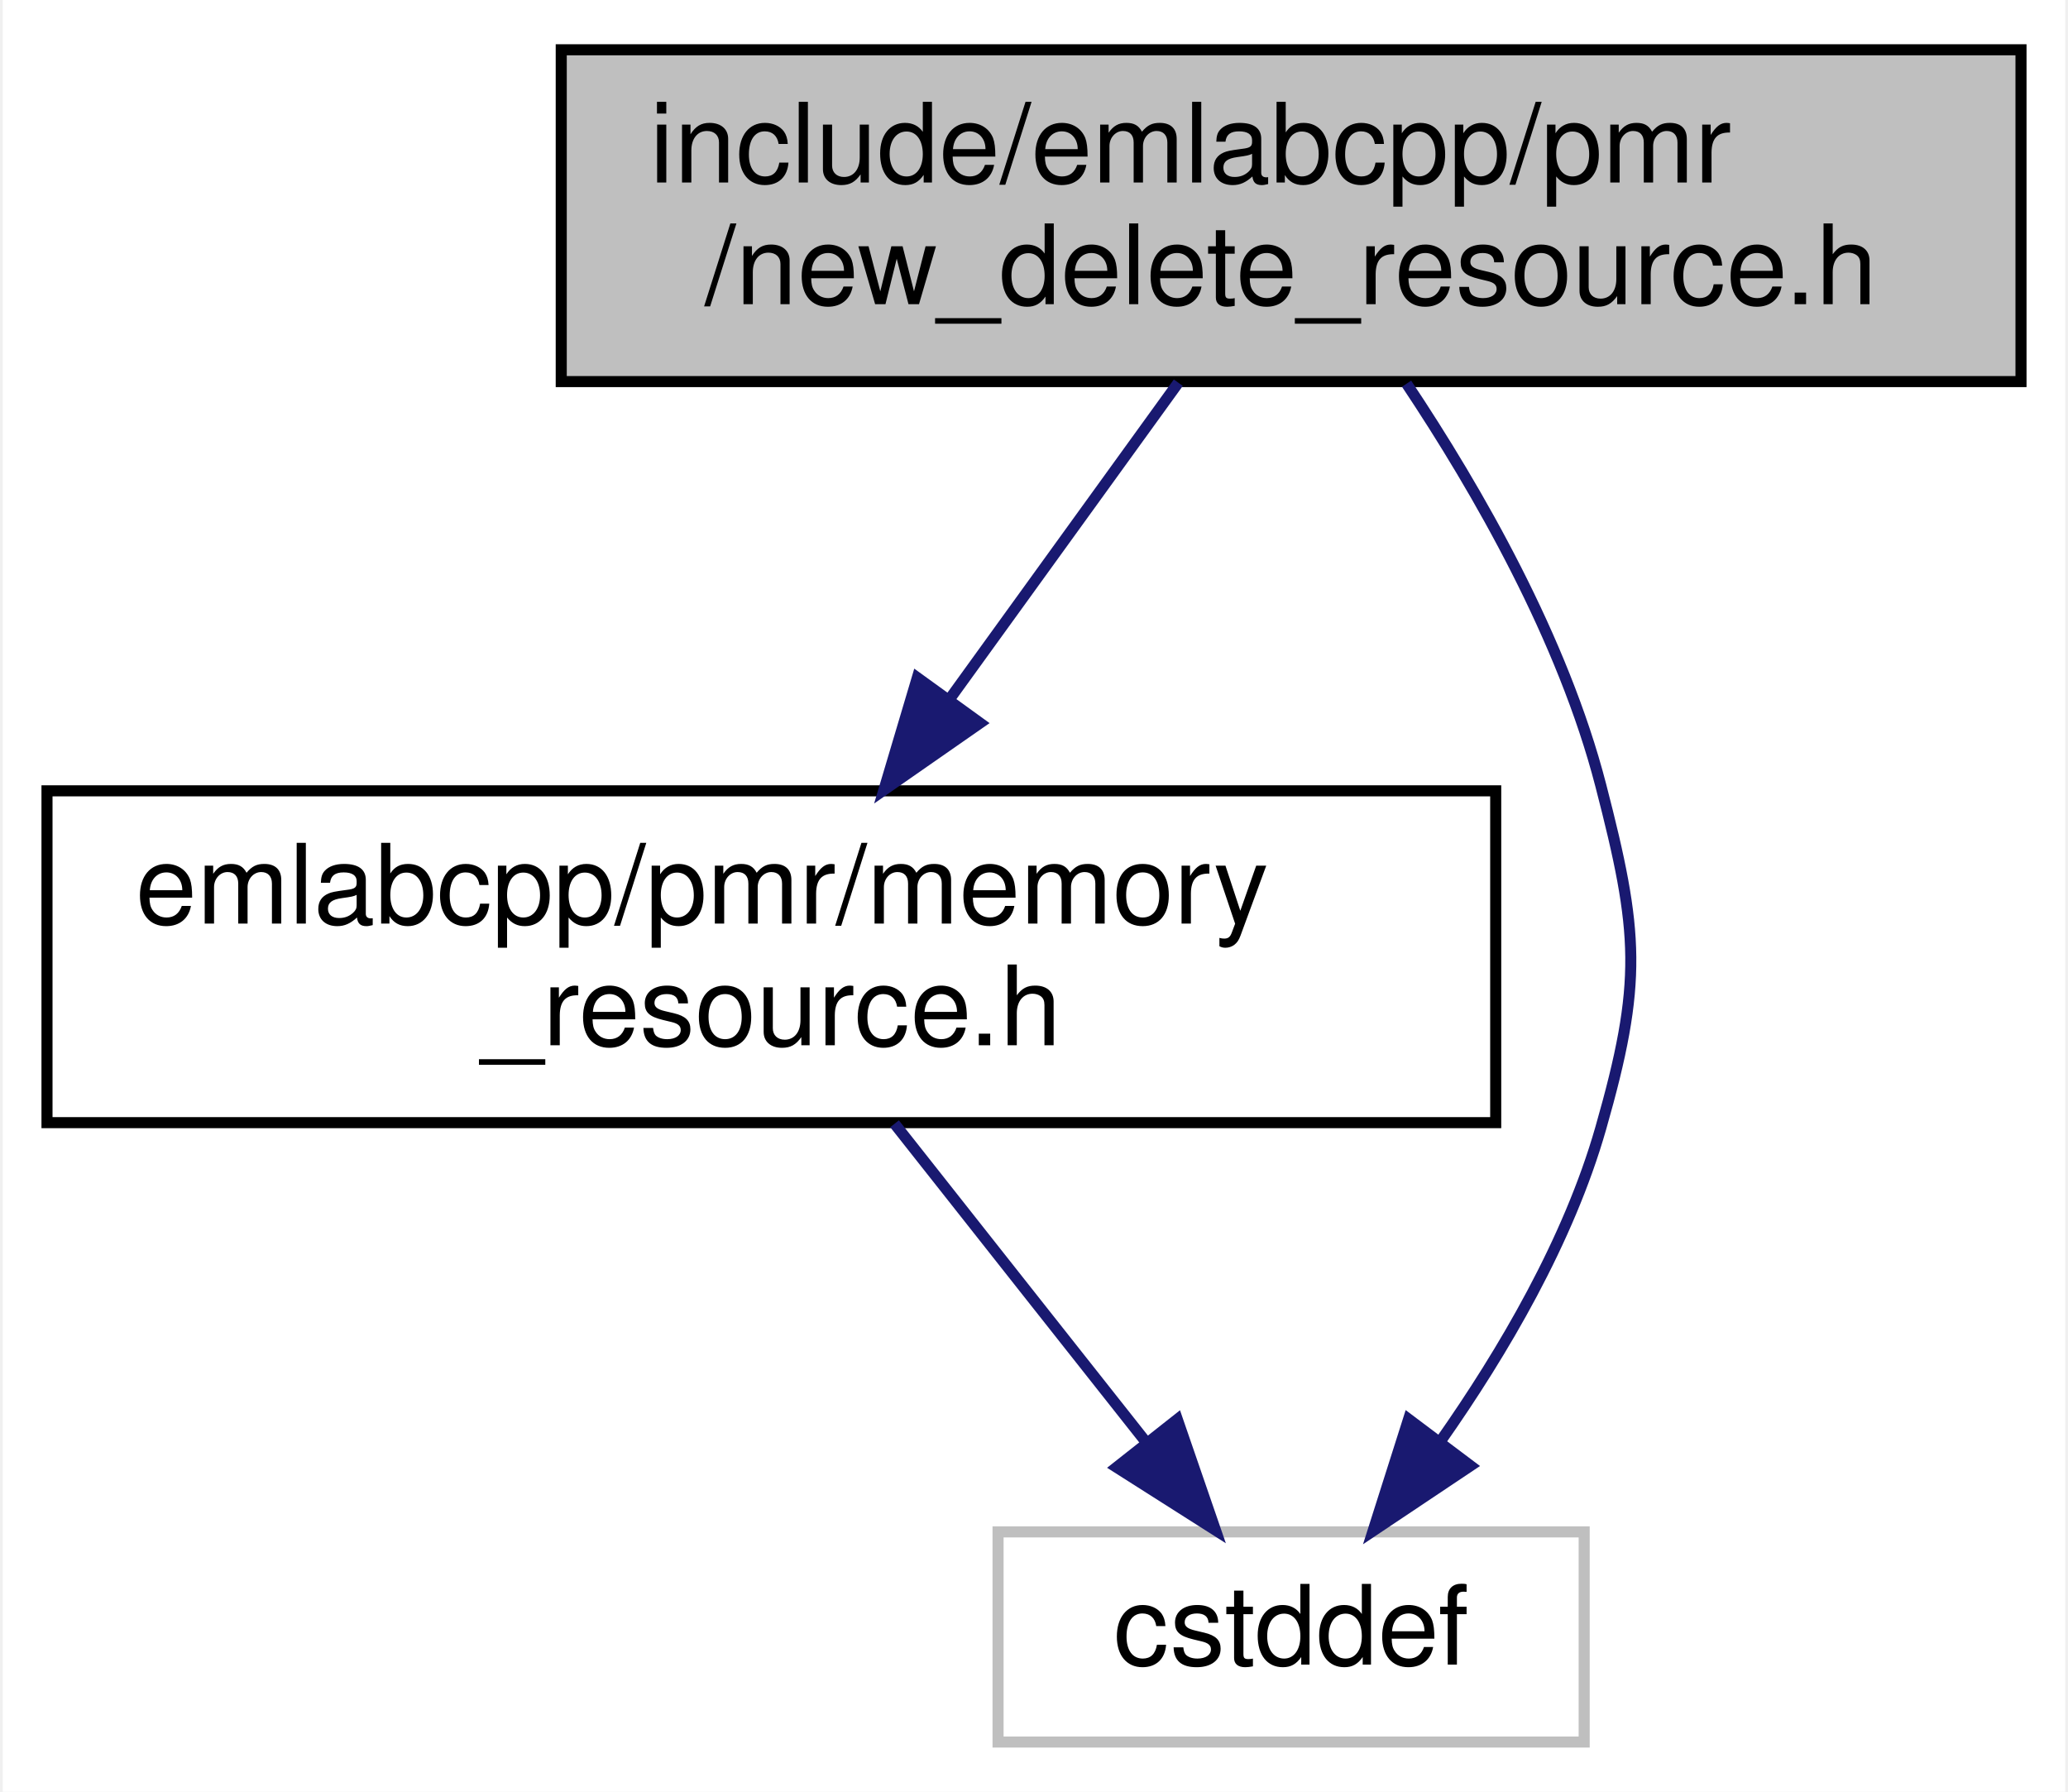
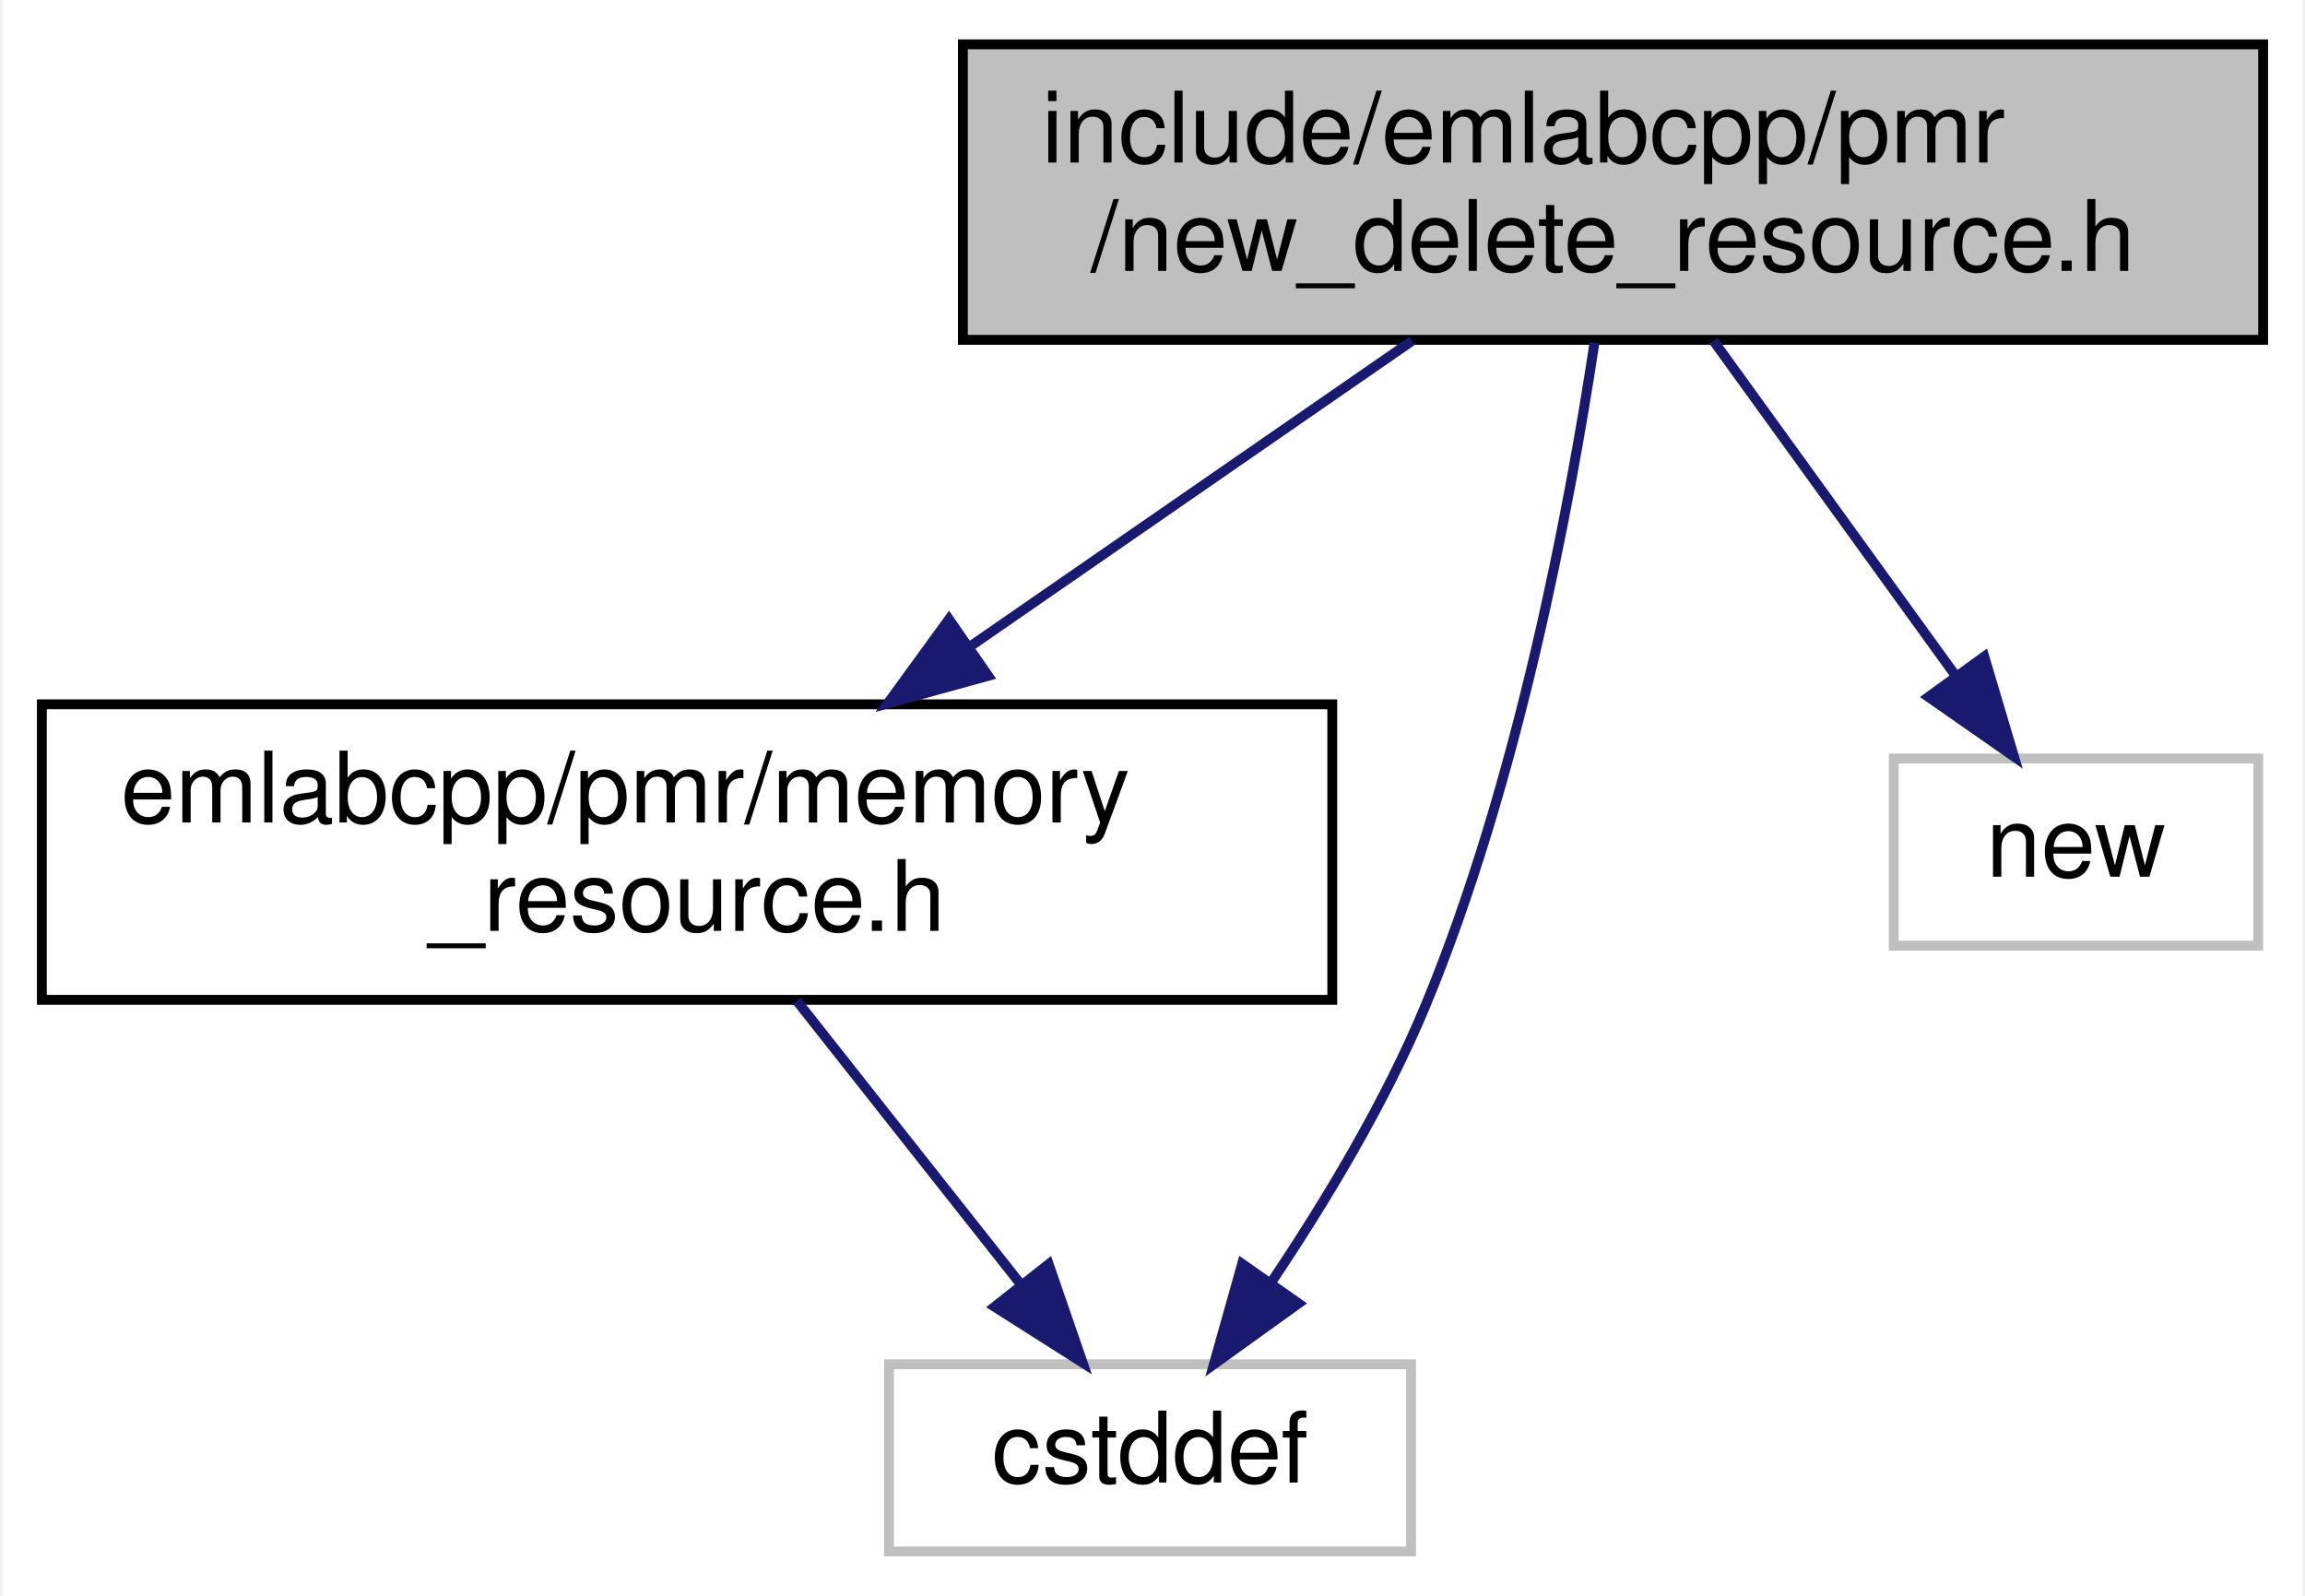
- <svg xmlns="http://www.w3.org/2000/svg" xmlns:xlink="http://www.w3.org/1999/xlink" width="187pt" height="162pt" viewBox="0.00 0.00 186.50 162.00">
+ <svg xmlns="http://www.w3.org/2000/svg" xmlns:xlink="http://www.w3.org/1999/xlink" width="234pt" height="162pt" viewBox="0.00 0.00 233.50 162.00">
  <g id="graph0" class="graph" transform="scale(1 1) rotate(0) translate(4 158)">
-     <polygon fill="white" stroke="transparent" points="-4,4 -4,-158 182.5,-158 182.5,4 -4,4" />
+     <polygon fill="white" stroke="transparent" points="-4,4 -4,-158 229.5,-158 229.5,4 -4,4" />
    <g id="node1" class="node">
      <g id="a_node1">
        <a xlink:title=" ">
-           <polygon fill="#bfbfbf" stroke="black" points="46.5,-123.5 46.5,-153.5 178.5,-153.5 178.5,-123.5 46.5,-123.5" />
-           <text text-anchor="start" x="54.5" y="-141.5" font-family="Helvetica,sans-Serif" font-size="10.00">include/emlabcpp/pmr</text>
-           <text text-anchor="middle" x="112.5" y="-130.5" font-family="Helvetica,sans-Serif" font-size="10.00">/new_delete_resource.h</text>
+           <polygon fill="#bfbfbf" stroke="black" points="93.5,-123.5 93.5,-153.5 225.5,-153.5 225.5,-123.5 93.5,-123.5" />
+           <text text-anchor="start" x="101.5" y="-141.5" font-family="Helvetica,sans-Serif" font-size="10.00">include/emlabcpp/pmr</text>
+           <text text-anchor="middle" x="159.5" y="-130.5" font-family="Helvetica,sans-Serif" font-size="10.00">/new_delete_resource.h</text>
        </a>
      </g>
    </g>
    <g id="node2" class="node">
      <g id="a_node2">
        <a xlink:href="memory__resource_8h.html" target="_top" xlink:title=" ">
          <polygon fill="white" stroke="black" points="0,-56.5 0,-86.5 131,-86.5 131,-56.5 0,-56.5" />
          <text text-anchor="start" x="8" y="-74.5" font-family="Helvetica,sans-Serif" font-size="10.00">emlabcpp/pmr/memory</text>
          <text text-anchor="middle" x="65.5" y="-63.5" font-family="Helvetica,sans-Serif" font-size="10.00">_resource.h</text>
        </a>
      </g>
    </g>
    <g id="edge1" class="edge">
-       <path fill="none" stroke="midnightblue" d="M102.3,-123.4C96.27,-115.05 88.48,-104.29 81.63,-94.81" />
-       <polygon fill="midnightblue" stroke="midnightblue" points="84.37,-92.63 75.68,-86.58 78.7,-96.73 84.37,-92.63" />
+       <path fill="none" stroke="midnightblue" d="M139.1,-123.4C126.05,-114.37 108.9,-102.51 94.45,-92.52" />
+       <polygon fill="midnightblue" stroke="midnightblue" points="96.07,-89.39 85.86,-86.58 92.09,-95.14 96.07,-89.39" />
    </g>
    <g id="node3" class="node">
      <g id="a_node3">
        <a xlink:title=" ">
          <polygon fill="white" stroke="#bfbfbf" points="86,-0.5 86,-19.5 139,-19.5 139,-0.5 86,-0.5" />
          <text text-anchor="middle" x="112.5" y="-7.5" font-family="Helvetica,sans-Serif" font-size="10.00">cstddef</text>
        </a>
      </g>
    </g>
    <g id="edge3" class="edge">
-       <path fill="none" stroke="midnightblue" d="M122.94,-123.31C129.4,-113.63 137.09,-100.2 140.5,-87 143.95,-73.66 144.29,-69.25 140.5,-56 137.6,-45.84 131.67,-35.75 126.01,-27.7" />
-       <polygon fill="midnightblue" stroke="midnightblue" points="128.72,-25.48 119.91,-19.59 123.12,-29.69 128.72,-25.48" />
+       <path fill="none" stroke="midnightblue" d="M157.62,-123.22C155.11,-106.6 149.84,-78.55 140.5,-56 136.41,-46.12 130.26,-35.93 124.76,-27.75" />
+       <polygon fill="midnightblue" stroke="midnightblue" points="127.58,-25.68 118.98,-19.5 121.85,-29.7 127.58,-25.68" />
+     </g>
+     <g id="node4" class="node">
+       <g id="a_node4">
+         <a xlink:title=" ">
+           <polygon fill="white" stroke="#bfbfbf" points="188,-62 188,-81 225,-81 225,-62 188,-62" />
+           <text text-anchor="middle" x="206.5" y="-69" font-family="Helvetica,sans-Serif" font-size="10.00">new</text>
+         </a>
+       </g>
+     </g>
+     <g id="edge4" class="edge">
+       <path fill="none" stroke="midnightblue" d="M169.7,-123.4C176.88,-113.46 186.54,-100.11 194.16,-89.57" />
+       <polygon fill="midnightblue" stroke="midnightblue" points="197.19,-91.35 200.21,-81.19 191.52,-87.25 197.19,-91.35" />
    </g>
    <g id="edge2" class="edge">
      <path fill="none" stroke="midnightblue" d="M76.64,-56.4C83.47,-47.75 92.24,-36.64 99.41,-27.58" />
      <polygon fill="midnightblue" stroke="midnightblue" points="102.21,-29.67 105.66,-19.66 96.72,-25.34 102.21,-29.67" />
    </g>
  </g>
</svg>
